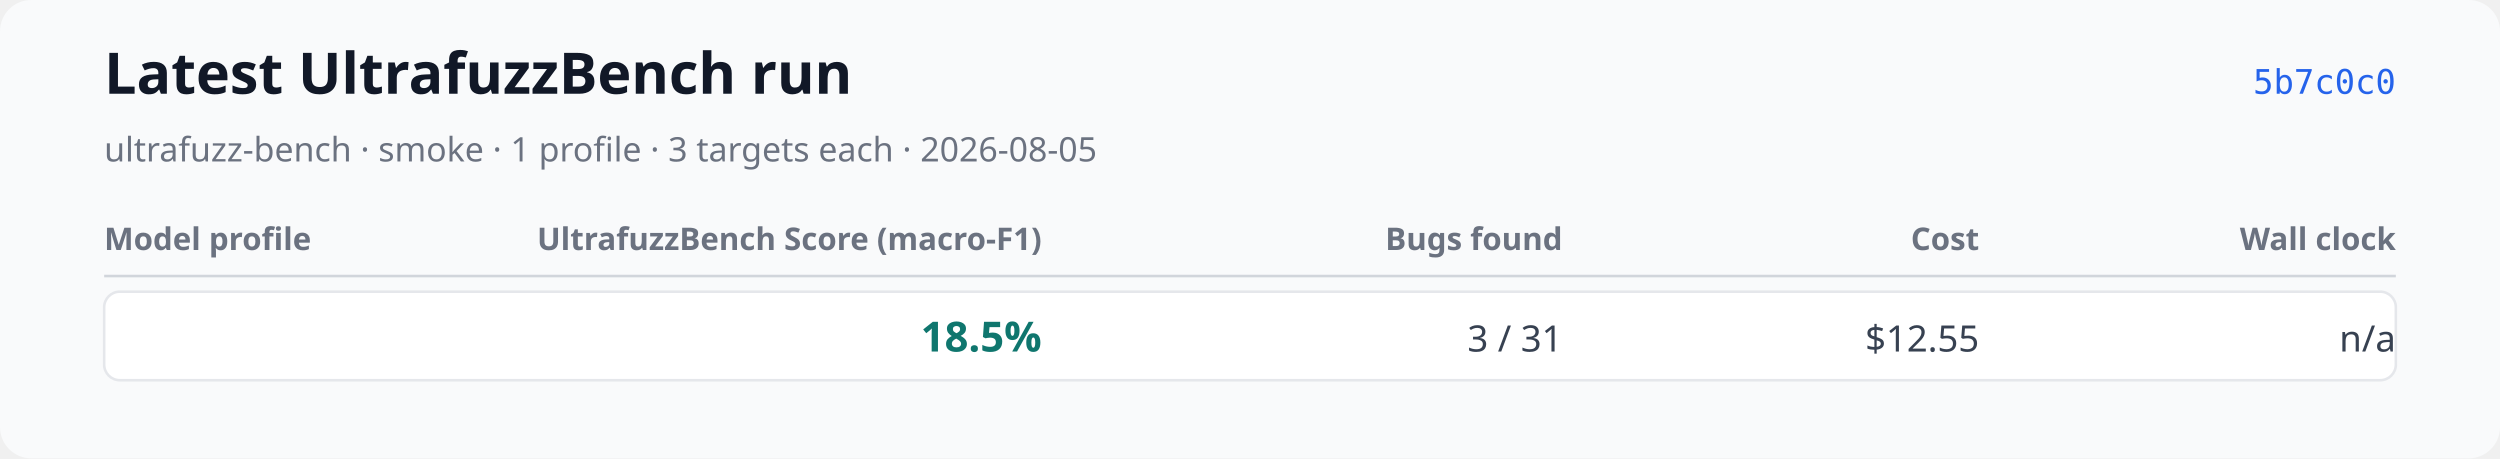
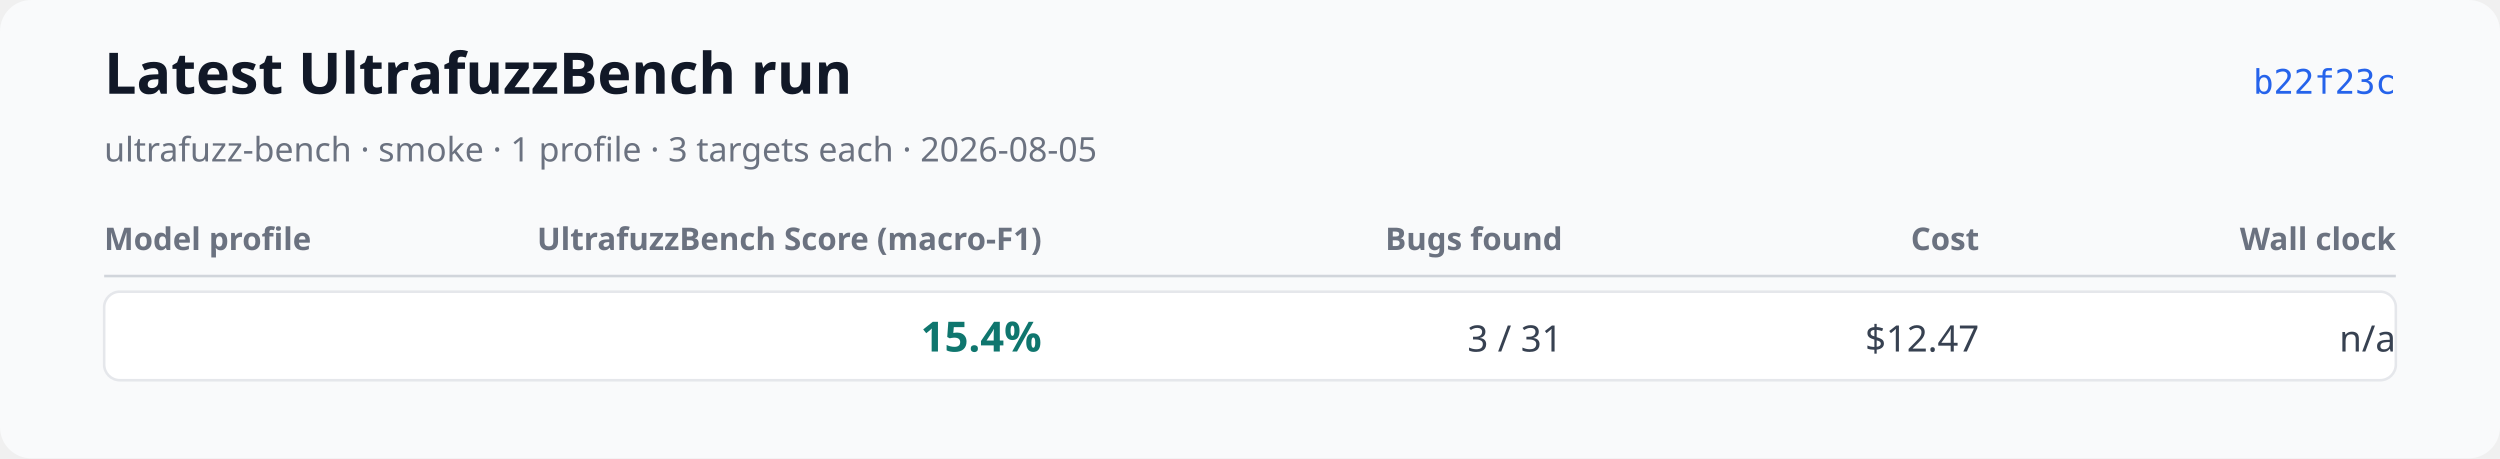
<svg xmlns="http://www.w3.org/2000/svg" xmlns:xlink="http://www.w3.org/1999/xlink" width="960" height="176" viewBox="0 0 960 176" role="img" aria-labelledby="title desc">
  <rect width="960" height="176" rx="12" fill="#f9fafb" />
  <text x="40" y="36" font-family="system-ui, sans-serif" font-size="22" font-weight="600" fill="#111827">Latest UltrafuzzBench run</text>
  <text x="40" y="62" font-family="system-ui, sans-serif" font-size="13" fill="#6b7280">ultrafuzz-bench · smoke · 1 profile · 3 targets each · 2026-08-05</text>
-   <a href="https://github.com/monad-developers/ultrafuzz/commit/5b7c0c0d13461dd479952f772d71fa3657874a7e" xlink:href="https://github.com/monad-developers/ultrafuzz/commit/5b7c0c0d13461dd479952f772d71fa3657874a7e">
-     <text x="920" y="36" text-anchor="end" font-family="ui-monospace, monospace" font-size="13" fill="#2563eb">5b7c0c0</text>
+   <a href="https://github.com/monad-developers/ultrafuzz/commit/b22f23c6a6787014f7ac35d6c7dbcc4101482c5f" xlink:href="https://github.com/monad-developers/ultrafuzz/commit/b22f23c6a6787014f7ac35d6c7dbcc4101482c5f">
+     <text x="920" y="36" text-anchor="end" font-family="ui-monospace, monospace" font-size="13" fill="#2563eb">b22f23c</text>
  </a>
  <text x="40" y="96" font-family="system-ui, sans-serif" font-size="12" font-weight="600" fill="#6b7280">Model profile</text>
  <text x="400" y="96" text-anchor="end" font-family="system-ui, sans-serif" font-size="12" font-weight="600" fill="#6b7280">UltrafuzzBench Score (macro-F1)</text>
  <text x="600" y="96" text-anchor="end" font-family="system-ui, sans-serif" font-size="12" font-weight="600" fill="#6b7280">Bugs found</text>
  <text x="760" y="96" text-anchor="end" font-family="system-ui, sans-serif" font-size="12" font-weight="600" fill="#6b7280">Cost</text>
  <text x="920" y="96" text-anchor="end" font-family="system-ui, sans-serif" font-size="12" font-weight="600" fill="#6b7280">Wall clock</text>
  <line x1="40" y1="106" x2="920" y2="106" stroke="#d1d5db" />
  <rect x="40" y="112" width="880" height="34" rx="6" fill="#ffffff" stroke="#e5e7eb" />
  <text x="52" y="135" font-family="system-ui, sans-serif" font-size="14" font-weight="600" fill="#111827" />
-   <text x="400" y="135" text-anchor="end" font-family="system-ui, sans-serif" font-size="16" font-weight="700" fill="#0f766e">18.5%</text>
+   <text x="400" y="135" text-anchor="end" font-family="system-ui, sans-serif" font-size="16" font-weight="700" fill="#0f766e">15.4%</text>
  <text x="600" y="135" text-anchor="end" font-family="system-ui, sans-serif" font-size="14" fill="#374151">3 / 31</text>
-   <text x="760" y="135" text-anchor="end" font-family="system-ui, sans-serif" font-size="14" fill="#374151">$12.55</text>
+   <text x="760" y="135" text-anchor="end" font-family="system-ui, sans-serif" font-size="14" fill="#374151">$12.47</text>
  <text x="920" y="135" text-anchor="end" font-family="system-ui, sans-serif" font-size="14" fill="#374151">n/a</text>
</svg>
